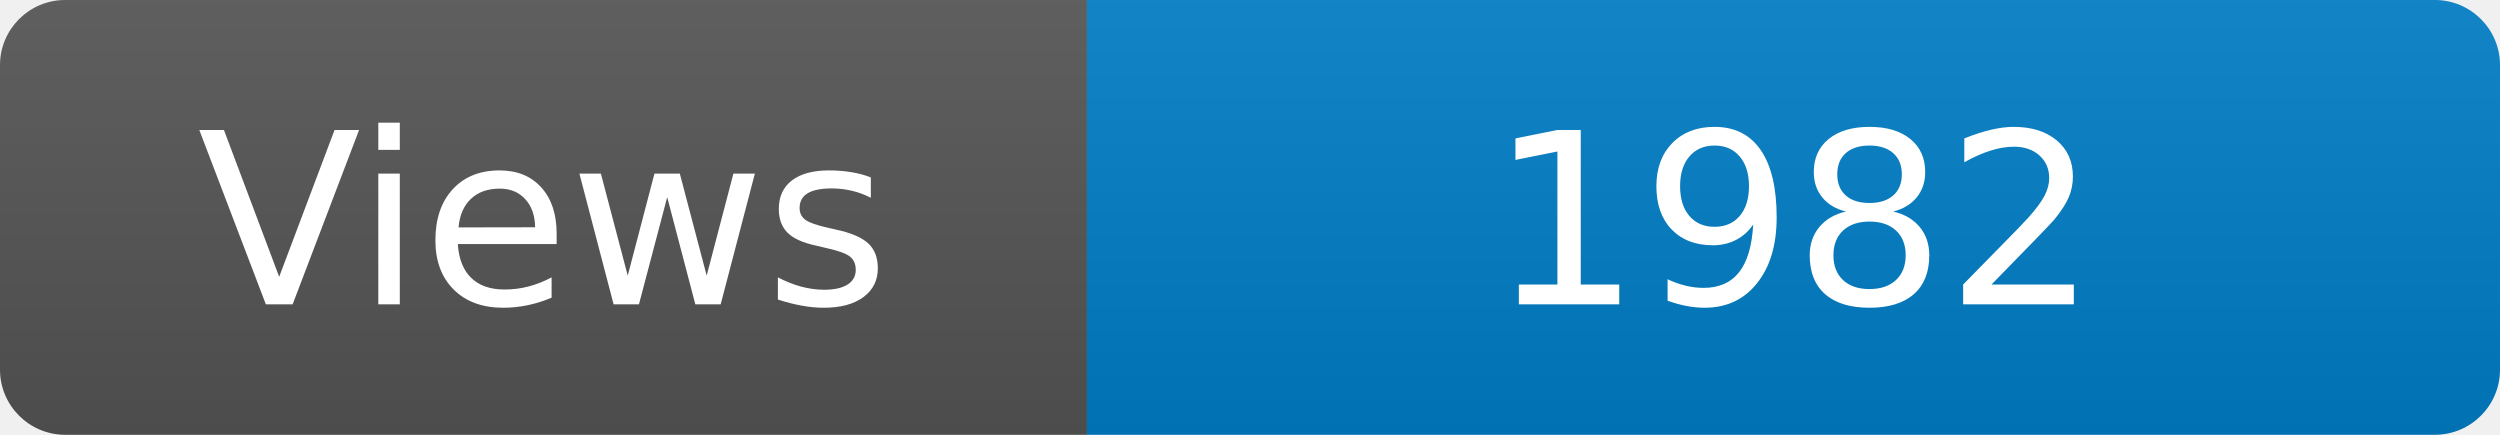
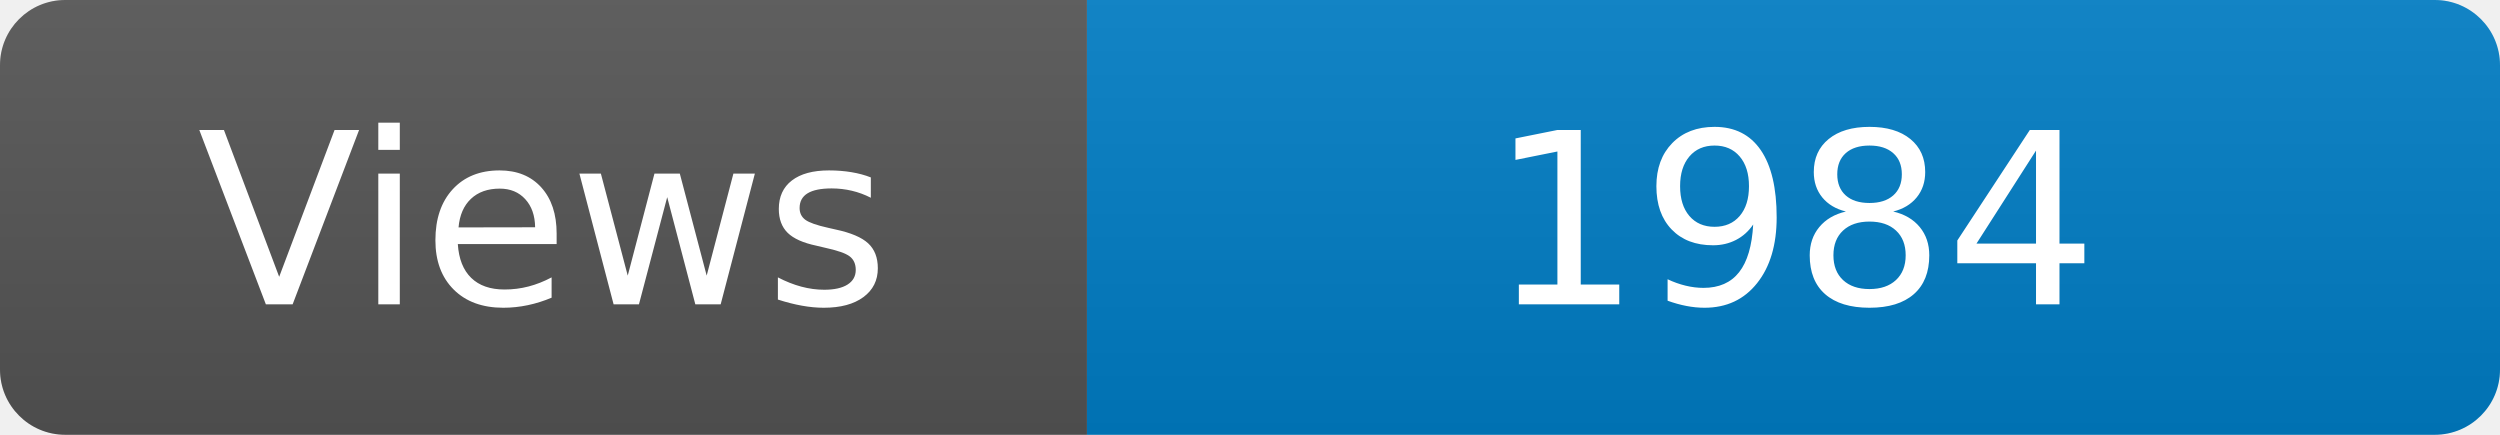
<svg xmlns="http://www.w3.org/2000/svg" width="115" height="20" role="img" aria-label="Maintained?: yes">
  <linearGradient id="s" x2="0" y2="100%">
    <stop offset="0" stop-color="#bbb" stop-opacity=".1" />
    <stop offset="1" stop-opacity=".1" />
  </linearGradient>
  <clipPath id="r">
    <rect width="115" height="20" rx="3" fill="#fff" />
  </clipPath>
  <g clip-path="url(#r)">
    <rect width="50" height="20" fill="#555" />
    <rect x="50" width="160" height="20" fill="#007ec6" />
    <rect width="115" height="20" fill="url(#s)" />
  </g>
  <g fill="#fff" text-anchor="middle" font-family="Verdana,Geneva,DejaVu Sans,sans-serif" font-size="110">
    <text x="250" y="140" transform="scale(.1)" fill="#fff">Views</text>
-     <text x="825" y="140" transform="scale(.1)" fill="#fff">1982</text>
+     <text x="825" y="140" transform="scale(.1)" fill="#fff">1984</text>
  </g>
</svg>
